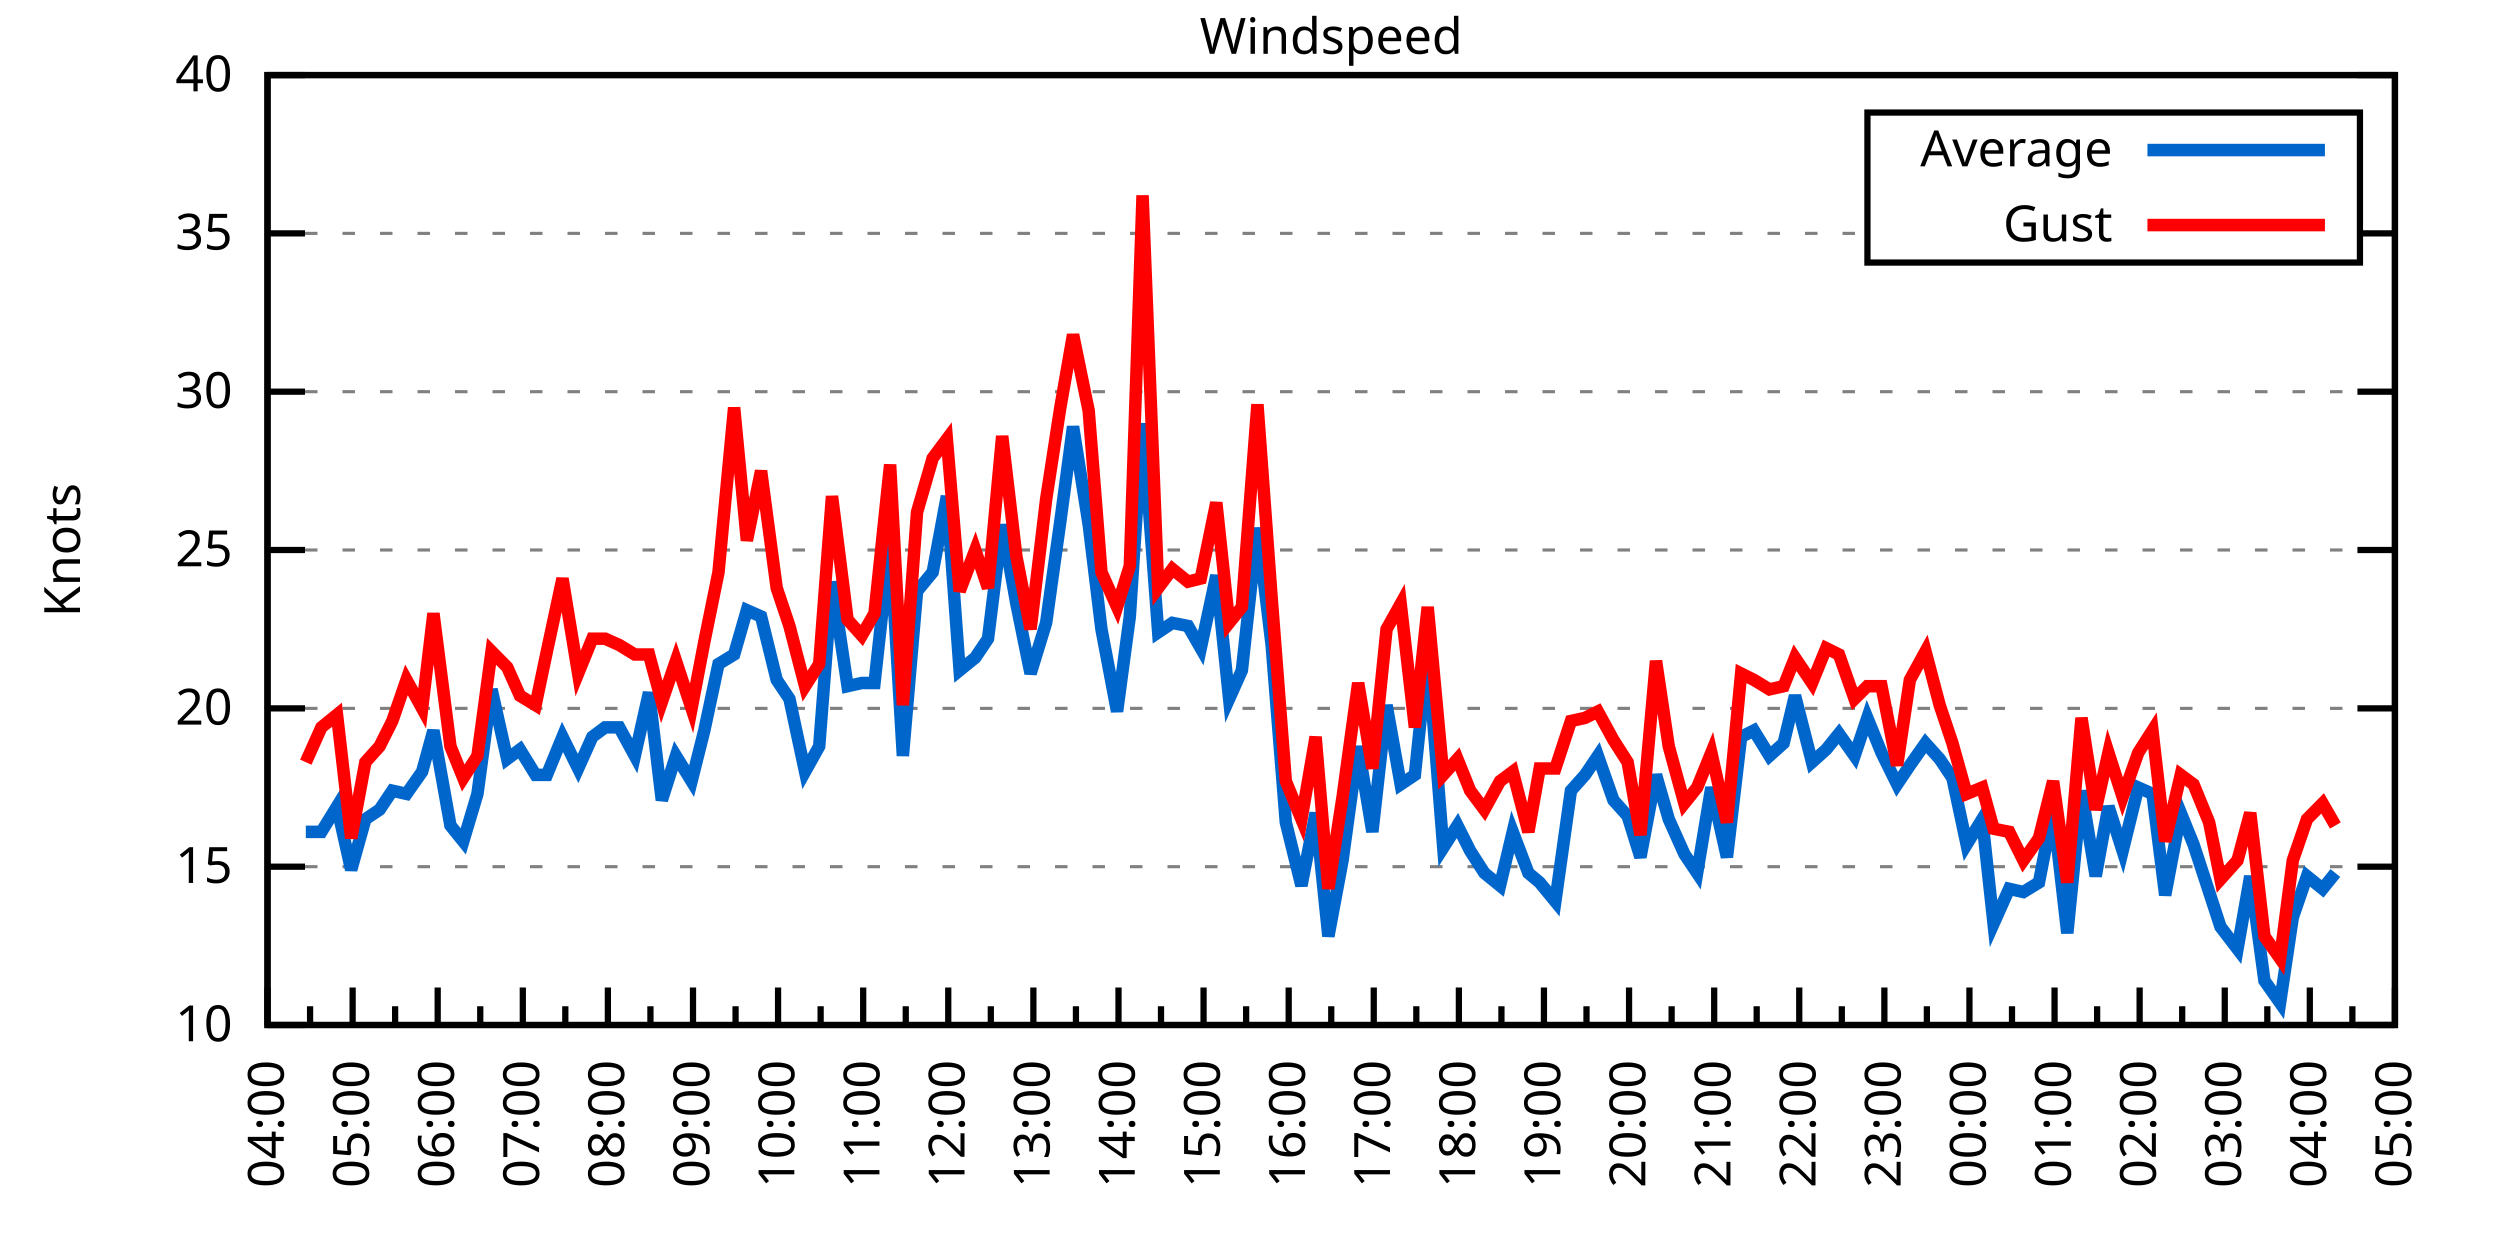
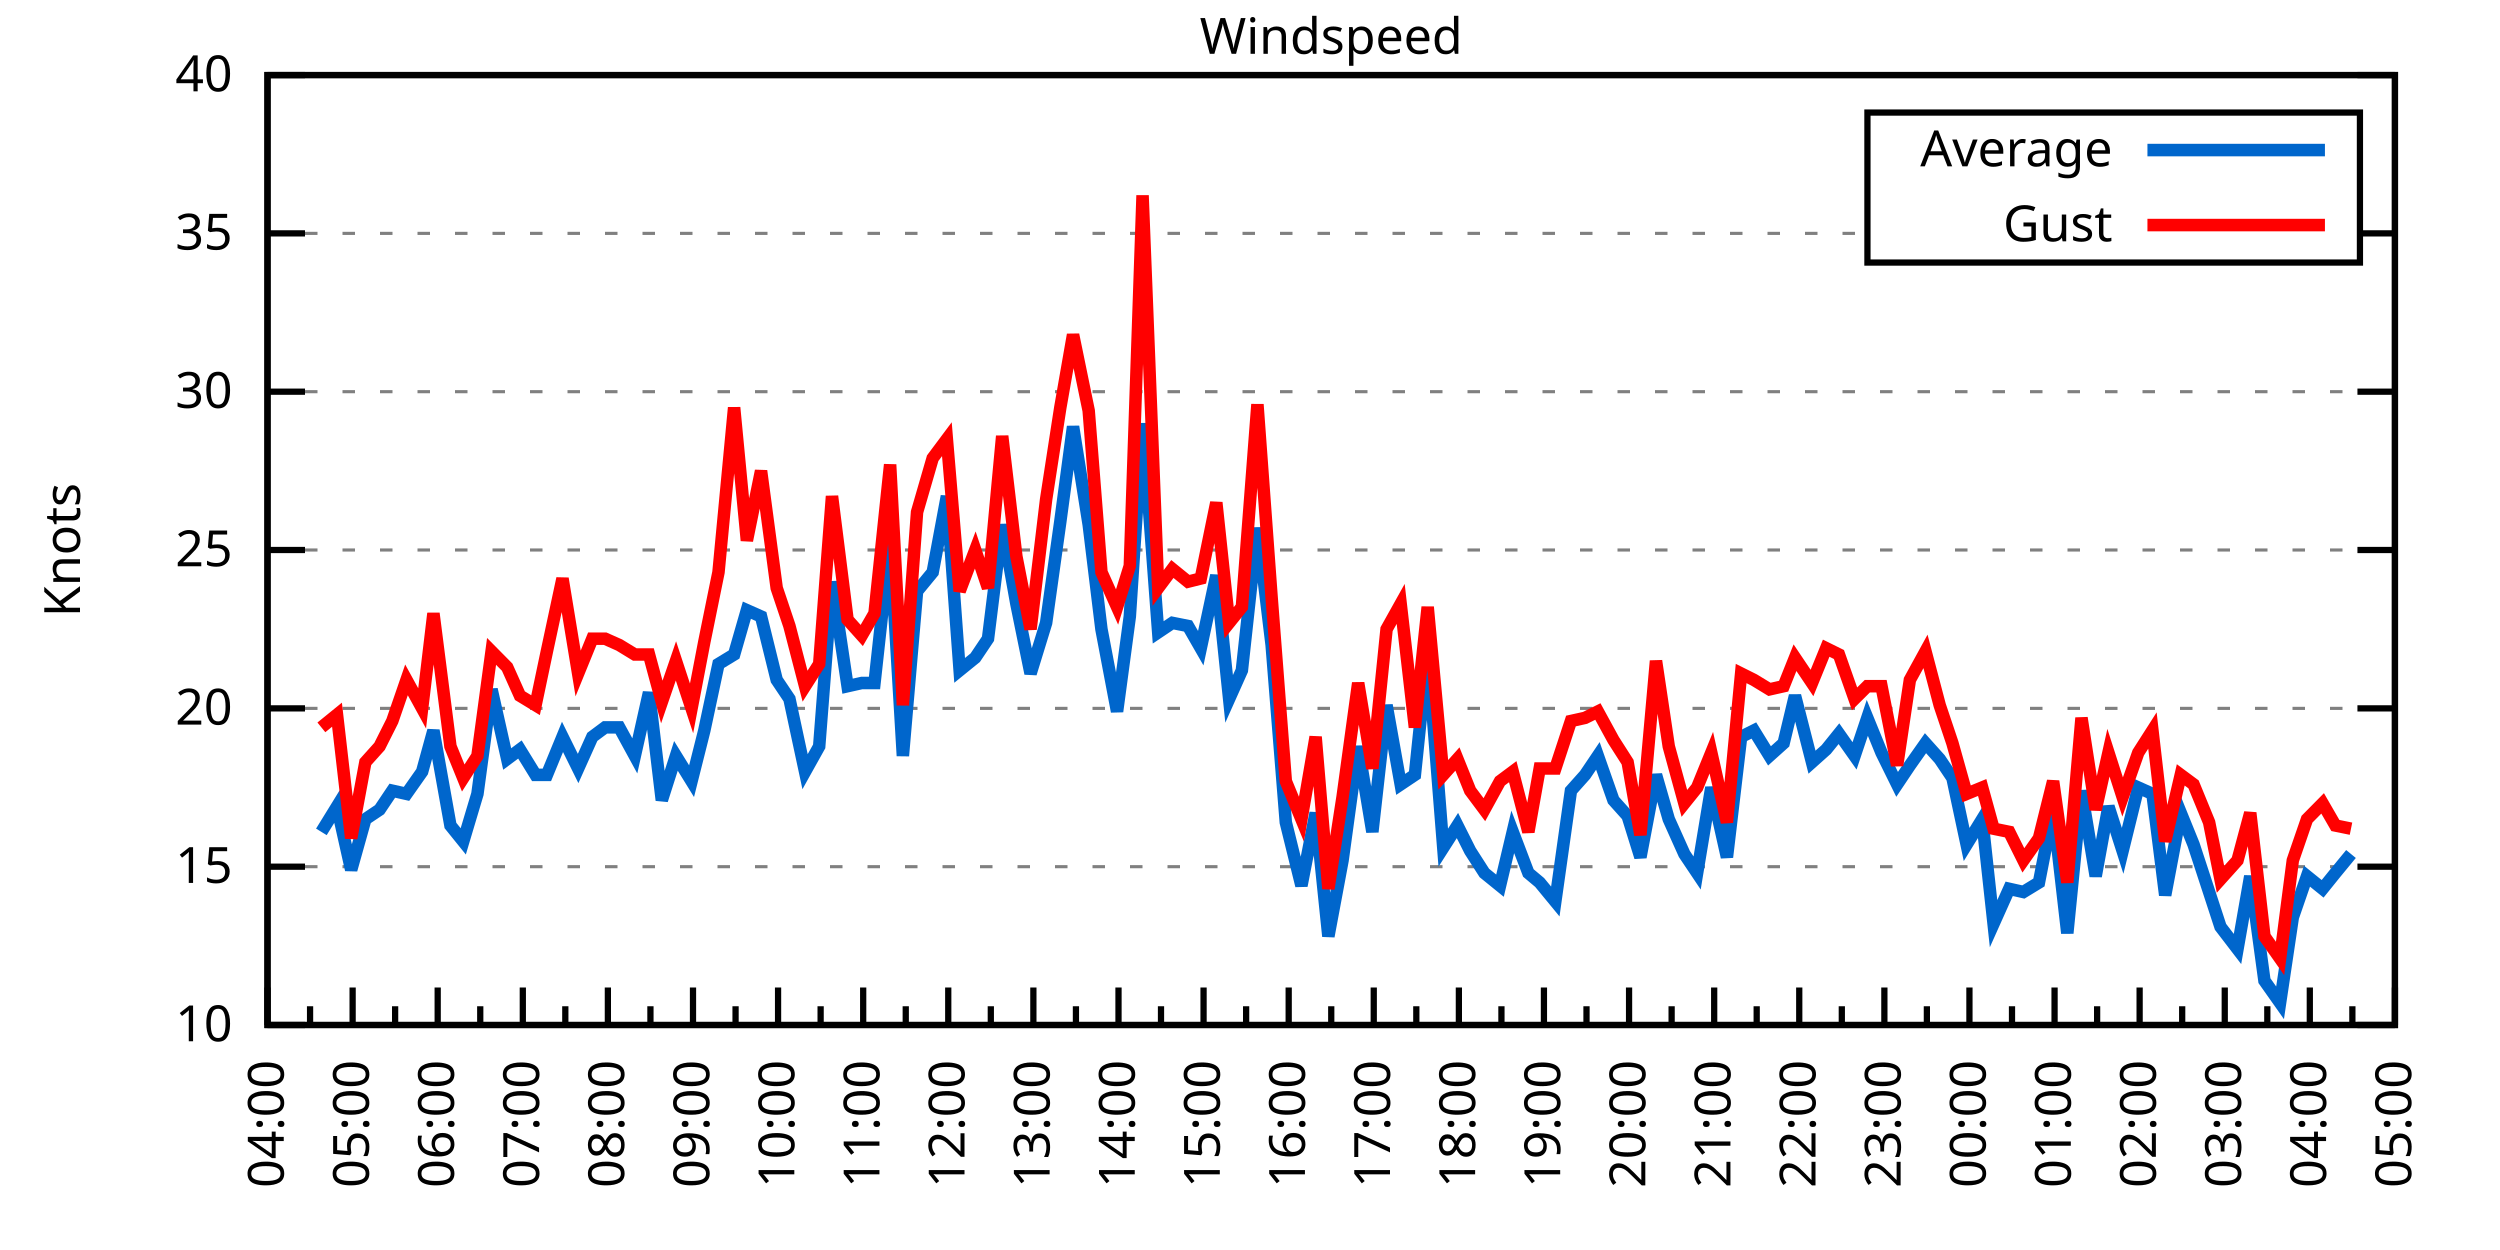
<svg xmlns="http://www.w3.org/2000/svg" xmlns:xlink="http://www.w3.org/1999/xlink" width="400" height="200" viewBox="0 0 400 200">
  <g id="gnuplot_canvas">
    <rect x="0" y="0" width="400" height="200" fill="none" />
    <defs>
      <circle id="gpDot" r="0.5" stroke-width="0.5" stroke="currentColor" />
      <path id="gpPt0" stroke-width="0.333" stroke="currentColor" d="M-1,0 h2 M0,-1 v2" />
      <path id="gpPt1" stroke-width="0.333" stroke="currentColor" d="M-1,-1 L1,1 M1,-1 L-1,1" />
      <path id="gpPt2" stroke-width="0.333" stroke="currentColor" d="M-1,0 L1,0 M0,-1 L0,1 M-1,-1 L1,1 M-1,1 L1,-1" />
      <rect id="gpPt3" stroke-width="0.333" stroke="currentColor" x="-1" y="-1" width="2" height="2" />
      <rect id="gpPt4" stroke-width="0.333" stroke="currentColor" fill="currentColor" x="-1" y="-1" width="2" height="2" />
      <circle id="gpPt5" stroke-width="0.333" stroke="currentColor" cx="0" cy="0" r="1" />
      <use xlink:href="#gpPt5" id="gpPt6" fill="currentColor" stroke="none" />
      <path id="gpPt7" stroke-width="0.333" stroke="currentColor" d="M0,-1.33 L-1.33,0.67 L1.33,0.67 z" />
      <use xlink:href="#gpPt7" id="gpPt8" fill="currentColor" stroke="none" />
      <use xlink:href="#gpPt7" id="gpPt9" stroke="currentColor" transform="rotate(180)" />
      <use xlink:href="#gpPt9" id="gpPt10" fill="currentColor" stroke="none" />
      <use xlink:href="#gpPt3" id="gpPt11" stroke="currentColor" transform="rotate(45)" />
      <use xlink:href="#gpPt11" id="gpPt12" fill="currentColor" stroke="none" />
      <path id="gpPt13" stroke-width="0.333" stroke="currentColor" d="M0,1.330 L1.265,0.411 L0.782,-1.067 L-0.782,-1.076 L-1.265,0.411 z" />
      <use xlink:href="#gpPt13" id="gpPt14" fill="currentColor" stroke="none" />
      <filter id="textbox" filterUnits="objectBoundingBox" x="0" y="0" height="1" width="1">
        <feFlood flood-color="white" flood-opacity="1" result="bgnd" />
        <feComposite in="SourceGraphic" in2="bgnd" operator="atop" />
      </filter>
      <filter id="greybox" filterUnits="objectBoundingBox" x="0" y="0" height="1" width="1">
        <feFlood flood-color="lightgrey" flood-opacity="1" result="grey" />
        <feComposite in="SourceGraphic" in2="grey" operator="atop" />
      </filter>
    </defs>
    <g fill="none" color="white" stroke="currentColor" stroke-width="1.00" stroke-linecap="butt" stroke-linejoin="miter">
</g>
    <g fill="none" color="black" stroke="currentColor" stroke-width="1.00" stroke-linecap="butt" stroke-linejoin="miter">
      <g stroke="none" shape-rendering="crispEdges">
        <polygon fill="rgb(255, 255, 255)" points="42.80,164.00 383.18,164.00 383.18,12.02 42.80,12.02 " />
      </g>
    </g>
    <g fill="none" color="black" stroke="currentColor" stroke-width="1.00" stroke-linecap="butt" stroke-linejoin="miter">
</g>
    <g fill="none" color="black" stroke="black" stroke-width="0.50" stroke-linecap="butt" stroke-linejoin="miter">
</g>
    <g fill="none" color="gray" stroke="currentColor" stroke-width="0.50" stroke-linecap="butt" stroke-linejoin="miter">
      <path stroke="gray" stroke-dasharray="2,4" class="gridline" d="M42.80,164.00 L383.19,164.00  " />
    </g>
    <g fill="none" color="gray" stroke="gray" stroke-width="1.00" stroke-linecap="butt" stroke-linejoin="miter">
</g>
    <g fill="none" color="black" stroke="currentColor" stroke-width="1.00" stroke-linecap="butt" stroke-linejoin="miter">
      <path stroke="black" d="M42.80,164.00 L48.80,164.00 M383.19,164.00 L377.19,164.00  " />
      <g transform="translate(37.20,166.60)" stroke="none" fill="black" font-family="Sans" font-size="8.00" text-anchor="end">
        <text>
          <tspan font-family="Sans"> 10</tspan>
        </text>
      </g>
    </g>
    <g fill="none" color="black" stroke="currentColor" stroke-width="1.00" stroke-linecap="butt" stroke-linejoin="miter">
</g>
    <g fill="none" color="black" stroke="black" stroke-width="0.50" stroke-linecap="butt" stroke-linejoin="miter">
</g>
    <g fill="none" color="gray" stroke="currentColor" stroke-width="0.50" stroke-linecap="butt" stroke-linejoin="miter">
      <path stroke="gray" stroke-dasharray="2,4" class="gridline" d="M42.80,138.67 L383.19,138.67  " />
    </g>
    <g fill="none" color="gray" stroke="gray" stroke-width="1.00" stroke-linecap="butt" stroke-linejoin="miter">
</g>
    <g fill="none" color="black" stroke="currentColor" stroke-width="1.00" stroke-linecap="butt" stroke-linejoin="miter">
      <path stroke="black" d="M42.80,138.67 L48.80,138.67 M383.19,138.67 L377.19,138.67  " />
      <g transform="translate(37.20,141.27)" stroke="none" fill="black" font-family="Sans" font-size="8.00" text-anchor="end">
        <text>
          <tspan font-family="Sans"> 15</tspan>
        </text>
      </g>
    </g>
    <g fill="none" color="black" stroke="currentColor" stroke-width="1.00" stroke-linecap="butt" stroke-linejoin="miter">
</g>
    <g fill="none" color="black" stroke="black" stroke-width="0.50" stroke-linecap="butt" stroke-linejoin="miter">
</g>
    <g fill="none" color="gray" stroke="currentColor" stroke-width="0.50" stroke-linecap="butt" stroke-linejoin="miter">
      <path stroke="gray" stroke-dasharray="2,4" class="gridline" d="M42.80,113.34 L383.19,113.34  " />
    </g>
    <g fill="none" color="gray" stroke="gray" stroke-width="1.00" stroke-linecap="butt" stroke-linejoin="miter">
</g>
    <g fill="none" color="black" stroke="currentColor" stroke-width="1.00" stroke-linecap="butt" stroke-linejoin="miter">
      <path stroke="black" d="M42.80,113.34 L48.80,113.34 M383.19,113.34 L377.19,113.34  " />
      <g transform="translate(37.20,115.94)" stroke="none" fill="black" font-family="Sans" font-size="8.00" text-anchor="end">
        <text>
          <tspan font-family="Sans"> 20</tspan>
        </text>
      </g>
    </g>
    <g fill="none" color="black" stroke="currentColor" stroke-width="1.00" stroke-linecap="butt" stroke-linejoin="miter">
</g>
    <g fill="none" color="black" stroke="black" stroke-width="0.50" stroke-linecap="butt" stroke-linejoin="miter">
</g>
    <g fill="none" color="gray" stroke="currentColor" stroke-width="0.50" stroke-linecap="butt" stroke-linejoin="miter">
      <path stroke="gray" stroke-dasharray="2,4" class="gridline" d="M42.80,88.00 L383.19,88.00  " />
    </g>
    <g fill="none" color="gray" stroke="gray" stroke-width="1.00" stroke-linecap="butt" stroke-linejoin="miter">
</g>
    <g fill="none" color="black" stroke="currentColor" stroke-width="1.00" stroke-linecap="butt" stroke-linejoin="miter">
      <path stroke="black" d="M42.80,88.00 L48.80,88.00 M383.19,88.00 L377.19,88.00  " />
      <g transform="translate(37.20,90.60)" stroke="none" fill="black" font-family="Sans" font-size="8.00" text-anchor="end">
        <text>
          <tspan font-family="Sans"> 25</tspan>
        </text>
      </g>
    </g>
    <g fill="none" color="black" stroke="currentColor" stroke-width="1.00" stroke-linecap="butt" stroke-linejoin="miter">
</g>
    <g fill="none" color="black" stroke="black" stroke-width="0.50" stroke-linecap="butt" stroke-linejoin="miter">
</g>
    <g fill="none" color="gray" stroke="currentColor" stroke-width="0.50" stroke-linecap="butt" stroke-linejoin="miter">
      <path stroke="gray" stroke-dasharray="2,4" class="gridline" d="M42.80,62.67 L383.19,62.67  " />
    </g>
    <g fill="none" color="gray" stroke="gray" stroke-width="1.00" stroke-linecap="butt" stroke-linejoin="miter">
</g>
    <g fill="none" color="black" stroke="currentColor" stroke-width="1.00" stroke-linecap="butt" stroke-linejoin="miter">
      <path stroke="black" d="M42.80,62.67 L48.80,62.67 M383.19,62.67 L377.19,62.67  " />
      <g transform="translate(37.20,65.27)" stroke="none" fill="black" font-family="Sans" font-size="8.00" text-anchor="end">
        <text>
          <tspan font-family="Sans"> 30</tspan>
        </text>
      </g>
    </g>
    <g fill="none" color="black" stroke="currentColor" stroke-width="1.00" stroke-linecap="butt" stroke-linejoin="miter">
</g>
    <g fill="none" color="black" stroke="black" stroke-width="0.50" stroke-linecap="butt" stroke-linejoin="miter">
</g>
    <g fill="none" color="gray" stroke="currentColor" stroke-width="0.50" stroke-linecap="butt" stroke-linejoin="miter">
      <path stroke="gray" stroke-dasharray="2,4" class="gridline" d="M42.80,37.34 L298.79,37.34 M377.59,37.34 L383.19,37.34  " />
    </g>
    <g fill="none" color="gray" stroke="gray" stroke-width="1.00" stroke-linecap="butt" stroke-linejoin="miter">
</g>
    <g fill="none" color="black" stroke="currentColor" stroke-width="1.00" stroke-linecap="butt" stroke-linejoin="miter">
      <path stroke="black" d="M42.80,37.34 L48.80,37.34 M383.19,37.34 L377.19,37.34  " />
      <g transform="translate(37.20,39.94)" stroke="none" fill="black" font-family="Sans" font-size="8.00" text-anchor="end">
        <text>
          <tspan font-family="Sans"> 35</tspan>
        </text>
      </g>
    </g>
    <g fill="none" color="black" stroke="currentColor" stroke-width="1.00" stroke-linecap="butt" stroke-linejoin="miter">
</g>
    <g fill="none" color="black" stroke="black" stroke-width="0.50" stroke-linecap="butt" stroke-linejoin="miter">
</g>
    <g fill="none" color="gray" stroke="currentColor" stroke-width="0.50" stroke-linecap="butt" stroke-linejoin="miter">
      <path stroke="gray" stroke-dasharray="2,4" class="gridline" d="M42.80,12.01 L383.19,12.01  " />
    </g>
    <g fill="none" color="gray" stroke="gray" stroke-width="1.00" stroke-linecap="butt" stroke-linejoin="miter">
</g>
    <g fill="none" color="black" stroke="currentColor" stroke-width="1.00" stroke-linecap="butt" stroke-linejoin="miter">
      <path stroke="black" d="M42.80,12.01 L48.80,12.01 M383.19,12.01 L377.19,12.01  " />
      <g transform="translate(37.20,14.61)" stroke="none" fill="black" font-family="Sans" font-size="8.00" text-anchor="end">
        <text>
          <tspan font-family="Sans"> 40</tspan>
        </text>
      </g>
    </g>
    <g fill="none" color="black" stroke="currentColor" stroke-width="1.00" stroke-linecap="butt" stroke-linejoin="miter">
      <path stroke="black" d="M42.80,164.00 L42.80,158.00  " />
      <g transform="translate(45.40,169.60) rotate(270)" stroke="none" fill="black" font-family="Sans" font-size="8.00" text-anchor="end">
        <text>
          <tspan font-family="Sans">04:00</tspan>
        </text>
      </g>
    </g>
    <g fill="none" color="black" stroke="currentColor" stroke-width="1.00" stroke-linecap="butt" stroke-linejoin="miter">
      <path stroke="black" d="M49.61,164.00 L49.61,161.00 M56.42,164.00 L56.42,158.00  " />
      <g transform="translate(59.02,169.60) rotate(270)" stroke="none" fill="black" font-family="Sans" font-size="8.00" text-anchor="end">
        <text>
          <tspan font-family="Sans">05:00</tspan>
        </text>
      </g>
    </g>
    <g fill="none" color="black" stroke="currentColor" stroke-width="1.00" stroke-linecap="butt" stroke-linejoin="miter">
      <path stroke="black" d="M63.22,164.00 L63.22,161.00 M70.03,164.00 L70.03,158.00  " />
      <g transform="translate(72.63,169.60) rotate(270)" stroke="none" fill="black" font-family="Sans" font-size="8.00" text-anchor="end">
        <text>
          <tspan font-family="Sans">06:00</tspan>
        </text>
      </g>
    </g>
    <g fill="none" color="black" stroke="currentColor" stroke-width="1.00" stroke-linecap="butt" stroke-linejoin="miter">
      <path stroke="black" d="M76.84,164.00 L76.84,161.00 M83.65,164.00 L83.65,158.00  " />
      <g transform="translate(86.25,169.60) rotate(270)" stroke="none" fill="black" font-family="Sans" font-size="8.00" text-anchor="end">
        <text>
          <tspan font-family="Sans">07:00</tspan>
        </text>
      </g>
    </g>
    <g fill="none" color="black" stroke="currentColor" stroke-width="1.00" stroke-linecap="butt" stroke-linejoin="miter">
      <path stroke="black" d="M90.45,164.00 L90.45,161.00 M97.26,164.00 L97.26,158.00  " />
      <g transform="translate(99.86,169.60) rotate(270)" stroke="none" fill="black" font-family="Sans" font-size="8.00" text-anchor="end">
        <text>
          <tspan font-family="Sans">08:00</tspan>
        </text>
      </g>
    </g>
    <g fill="none" color="black" stroke="currentColor" stroke-width="1.00" stroke-linecap="butt" stroke-linejoin="miter">
      <path stroke="black" d="M104.07,164.00 L104.07,161.00 M110.88,164.00 L110.88,158.00  " />
      <g transform="translate(113.48,169.60) rotate(270)" stroke="none" fill="black" font-family="Sans" font-size="8.00" text-anchor="end">
        <text>
          <tspan font-family="Sans">09:00</tspan>
        </text>
      </g>
    </g>
    <g fill="none" color="black" stroke="currentColor" stroke-width="1.00" stroke-linecap="butt" stroke-linejoin="miter">
      <path stroke="black" d="M117.69,164.00 L117.69,161.00 M124.49,164.00 L124.49,158.00  " />
      <g transform="translate(127.09,169.60) rotate(270)" stroke="none" fill="black" font-family="Sans" font-size="8.00" text-anchor="end">
        <text>
          <tspan font-family="Sans">10:00</tspan>
        </text>
      </g>
    </g>
    <g fill="none" color="black" stroke="currentColor" stroke-width="1.00" stroke-linecap="butt" stroke-linejoin="miter">
      <path stroke="black" d="M131.30,164.00 L131.30,161.00 M138.11,164.00 L138.11,158.00  " />
      <g transform="translate(140.71,169.60) rotate(270)" stroke="none" fill="black" font-family="Sans" font-size="8.00" text-anchor="end">
        <text>
          <tspan font-family="Sans">11:00</tspan>
        </text>
      </g>
    </g>
    <g fill="none" color="black" stroke="currentColor" stroke-width="1.00" stroke-linecap="butt" stroke-linejoin="miter">
      <path stroke="black" d="M144.92,164.00 L144.92,161.00 M151.72,164.00 L151.72,158.00  " />
      <g transform="translate(154.32,169.60) rotate(270)" stroke="none" fill="black" font-family="Sans" font-size="8.00" text-anchor="end">
        <text>
          <tspan font-family="Sans">12:00</tspan>
        </text>
      </g>
    </g>
    <g fill="none" color="black" stroke="currentColor" stroke-width="1.00" stroke-linecap="butt" stroke-linejoin="miter">
      <path stroke="black" d="M158.53,164.00 L158.53,161.00 M165.34,164.00 L165.34,158.00  " />
      <g transform="translate(167.94,169.60) rotate(270)" stroke="none" fill="black" font-family="Sans" font-size="8.00" text-anchor="end">
        <text>
          <tspan font-family="Sans">13:00</tspan>
        </text>
      </g>
    </g>
    <g fill="none" color="black" stroke="currentColor" stroke-width="1.00" stroke-linecap="butt" stroke-linejoin="miter">
      <path stroke="black" d="M172.15,164.00 L172.15,161.00 M178.96,164.00 L178.96,158.00  " />
      <g transform="translate(181.56,169.60) rotate(270)" stroke="none" fill="black" font-family="Sans" font-size="8.00" text-anchor="end">
        <text>
          <tspan font-family="Sans">14:00</tspan>
        </text>
      </g>
    </g>
    <g fill="none" color="black" stroke="currentColor" stroke-width="1.00" stroke-linecap="butt" stroke-linejoin="miter">
      <path stroke="black" d="M185.76,164.00 L185.76,161.00 M192.57,164.00 L192.57,158.00  " />
      <g transform="translate(195.17,169.60) rotate(270)" stroke="none" fill="black" font-family="Sans" font-size="8.00" text-anchor="end">
        <text>
          <tspan font-family="Sans">15:00</tspan>
        </text>
      </g>
    </g>
    <g fill="none" color="black" stroke="currentColor" stroke-width="1.00" stroke-linecap="butt" stroke-linejoin="miter">
      <path stroke="black" d="M199.38,164.00 L199.38,161.00 M206.19,164.00 L206.19,158.00  " />
      <g transform="translate(208.79,169.60) rotate(270)" stroke="none" fill="black" font-family="Sans" font-size="8.00" text-anchor="end">
        <text>
          <tspan font-family="Sans">16:00</tspan>
        </text>
      </g>
    </g>
    <g fill="none" color="black" stroke="currentColor" stroke-width="1.00" stroke-linecap="butt" stroke-linejoin="miter">
      <path stroke="black" d="M213.00,164.00 L213.00,161.00 M219.80,164.00 L219.80,158.00  " />
      <g transform="translate(222.40,169.60) rotate(270)" stroke="none" fill="black" font-family="Sans" font-size="8.00" text-anchor="end">
        <text>
          <tspan font-family="Sans">17:00</tspan>
        </text>
      </g>
    </g>
    <g fill="none" color="black" stroke="currentColor" stroke-width="1.00" stroke-linecap="butt" stroke-linejoin="miter">
      <path stroke="black" d="M226.61,164.00 L226.61,161.00 M233.42,164.00 L233.42,158.00  " />
      <g transform="translate(236.02,169.60) rotate(270)" stroke="none" fill="black" font-family="Sans" font-size="8.00" text-anchor="end">
        <text>
          <tspan font-family="Sans">18:00</tspan>
        </text>
      </g>
    </g>
    <g fill="none" color="black" stroke="currentColor" stroke-width="1.00" stroke-linecap="butt" stroke-linejoin="miter">
      <path stroke="black" d="M240.23,164.00 L240.23,161.00 M247.03,164.00 L247.03,158.00  " />
      <g transform="translate(249.63,169.60) rotate(270)" stroke="none" fill="black" font-family="Sans" font-size="8.00" text-anchor="end">
        <text>
          <tspan font-family="Sans">19:00</tspan>
        </text>
      </g>
    </g>
    <g fill="none" color="black" stroke="currentColor" stroke-width="1.00" stroke-linecap="butt" stroke-linejoin="miter">
      <path stroke="black" d="M253.84,164.00 L253.84,161.00 M260.65,164.00 L260.65,158.00  " />
      <g transform="translate(263.25,169.60) rotate(270)" stroke="none" fill="black" font-family="Sans" font-size="8.00" text-anchor="end">
        <text>
          <tspan font-family="Sans">20:00</tspan>
        </text>
      </g>
    </g>
    <g fill="none" color="black" stroke="currentColor" stroke-width="1.00" stroke-linecap="butt" stroke-linejoin="miter">
      <path stroke="black" d="M267.46,164.00 L267.46,161.00 M274.27,164.00 L274.27,158.00  " />
      <g transform="translate(276.87,169.60) rotate(270)" stroke="none" fill="black" font-family="Sans" font-size="8.00" text-anchor="end">
        <text>
          <tspan font-family="Sans">21:00</tspan>
        </text>
      </g>
    </g>
    <g fill="none" color="black" stroke="currentColor" stroke-width="1.00" stroke-linecap="butt" stroke-linejoin="miter">
      <path stroke="black" d="M281.07,164.00 L281.07,161.00 M287.88,164.00 L287.88,158.00  " />
      <g transform="translate(290.48,169.60) rotate(270)" stroke="none" fill="black" font-family="Sans" font-size="8.00" text-anchor="end">
        <text>
          <tspan font-family="Sans">22:00</tspan>
        </text>
      </g>
    </g>
    <g fill="none" color="black" stroke="currentColor" stroke-width="1.00" stroke-linecap="butt" stroke-linejoin="miter">
      <path stroke="black" d="M294.69,164.00 L294.69,161.00 M301.50,164.00 L301.50,158.00  " />
      <g transform="translate(304.10,169.60) rotate(270)" stroke="none" fill="black" font-family="Sans" font-size="8.00" text-anchor="end">
        <text>
          <tspan font-family="Sans">23:00</tspan>
        </text>
      </g>
    </g>
    <g fill="none" color="black" stroke="currentColor" stroke-width="1.00" stroke-linecap="butt" stroke-linejoin="miter">
      <path stroke="black" d="M308.30,164.00 L308.30,161.00 M315.11,164.00 L315.11,158.00  " />
      <g transform="translate(317.71,169.60) rotate(270)" stroke="none" fill="black" font-family="Sans" font-size="8.00" text-anchor="end">
        <text>
          <tspan font-family="Sans">00:00</tspan>
        </text>
      </g>
    </g>
    <g fill="none" color="black" stroke="currentColor" stroke-width="1.00" stroke-linecap="butt" stroke-linejoin="miter">
      <path stroke="black" d="M321.92,164.00 L321.92,161.00 M328.73,164.00 L328.73,158.00  " />
      <g transform="translate(331.33,169.60) rotate(270)" stroke="none" fill="black" font-family="Sans" font-size="8.00" text-anchor="end">
        <text>
          <tspan font-family="Sans">01:00</tspan>
        </text>
      </g>
    </g>
    <g fill="none" color="black" stroke="currentColor" stroke-width="1.00" stroke-linecap="butt" stroke-linejoin="miter">
      <path stroke="black" d="M335.54,164.00 L335.54,161.00 M342.34,164.00 L342.34,158.00  " />
      <g transform="translate(344.94,169.60) rotate(270)" stroke="none" fill="black" font-family="Sans" font-size="8.00" text-anchor="end">
        <text>
          <tspan font-family="Sans">02:00</tspan>
        </text>
      </g>
    </g>
    <g fill="none" color="black" stroke="currentColor" stroke-width="1.00" stroke-linecap="butt" stroke-linejoin="miter">
      <path stroke="black" d="M349.15,164.00 L349.15,161.00 M355.96,164.00 L355.96,158.00  " />
      <g transform="translate(358.56,169.60) rotate(270)" stroke="none" fill="black" font-family="Sans" font-size="8.00" text-anchor="end">
        <text>
          <tspan font-family="Sans">03:00</tspan>
        </text>
      </g>
    </g>
    <g fill="none" color="black" stroke="currentColor" stroke-width="1.00" stroke-linecap="butt" stroke-linejoin="miter">
      <path stroke="black" d="M362.77,164.00 L362.77,161.00 M369.57,164.00 L369.57,158.00  " />
      <g transform="translate(372.17,169.60) rotate(270)" stroke="none" fill="black" font-family="Sans" font-size="8.00" text-anchor="end">
        <text>
          <tspan font-family="Sans">04:00</tspan>
        </text>
      </g>
    </g>
    <g fill="none" color="black" stroke="currentColor" stroke-width="1.00" stroke-linecap="butt" stroke-linejoin="miter">
      <path stroke="black" d="M376.38,164.00 L376.38,161.00 M383.19,164.00 L383.19,158.00  " />
      <g transform="translate(385.79,169.60) rotate(270)" stroke="none" fill="black" font-family="Sans" font-size="8.00" text-anchor="end">
        <text>
          <tspan font-family="Sans">05:00</tspan>
        </text>
      </g>
    </g>
    <g fill="none" color="black" stroke="currentColor" stroke-width="1.00" stroke-linecap="butt" stroke-linejoin="miter">
</g>
    <g fill="none" color="black" stroke="currentColor" stroke-width="1.00" stroke-linecap="butt" stroke-linejoin="miter">
      <path stroke="black" d="M42.80,12.01 L42.80,164.00 L383.19,164.00 L383.19,12.01 L42.80,12.01 Z  " />
    </g>
    <g fill="none" color="black" stroke="currentColor" stroke-width="1.00" stroke-linecap="butt" stroke-linejoin="miter">
      <g transform="translate(12.80,88.01) rotate(270)" stroke="none" fill="black" font-family="Sans" font-size="8.00" text-anchor="middle">
        <text>
          <tspan font-family="Sans">Knots</tspan>
        </text>
      </g>
    </g>
    <g fill="none" color="black" stroke="currentColor" stroke-width="1.00" stroke-linecap="butt" stroke-linejoin="miter">
</g>
    <g fill="none" color="black" stroke="currentColor" stroke-width="1.00" stroke-linecap="butt" stroke-linejoin="miter">
      <path stroke="black" d="M298.79,42.01 L298.79,18.01 L377.59,18.01 L377.59,42.01 L298.79,42.01 Z  " />
    </g>
    <g id="Windspeed_plot_1">
      <g fill="none" color="white" stroke="black" stroke-width="2.00" stroke-linecap="butt" stroke-linejoin="miter">
</g>
      <g fill="none" color="black" stroke="currentColor" stroke-width="2.00" stroke-linecap="butt" stroke-linejoin="miter">
        <g transform="translate(337.99,26.61)" stroke="none" fill="black" font-family="Sans" font-size="8.00" text-anchor="end">
          <text>
            <tspan font-family="Sans">Average</tspan>
          </text>
        </g>
      </g>
      <g fill="none" color="black" stroke="currentColor" stroke-width="2.00" stroke-linecap="butt" stroke-linejoin="miter">
-         <path stroke="rgb(  0, 102, 204)" d="M343.59,24.01 L371.99,24.01 M48.93,133.10 L51.42,133.10 L53.92,129.04 L56.19,139.17 L58.46,131.07 L60.73,129.55   L62.77,126.51 L65.04,127.02 L67.54,123.47 L69.35,116.88 L72.07,132.08 L74.12,134.62 L76.39,127.02 L78.65,110.30   L81.15,121.44 L83.19,119.92 L85.69,123.98 L87.50,123.98 L90.00,117.90 L92.50,122.96 L94.77,117.90 L96.81,116.38   L99.08,116.38 L101.57,120.94 L103.84,110.80 L105.89,128.03 L108.15,120.94 L110.65,124.99 L112.69,116.88 L114.96,106.24   L117.46,104.72 L119.50,97.63 L121.77,98.64 L124.27,108.78 L126.31,111.82 L128.81,123.47 L131.07,119.42 L133.12,93.07   L135.61,109.79 L137.88,109.28 L139.92,109.28 L142.42,86.49 L144.46,120.94 L146.73,94.59 L149.23,91.55 L151.50,79.39   L153.54,107.26 L156.04,105.23 L158.08,102.19 L160.35,83.95 L162.62,96.62 L164.89,107.76 L167.38,99.66 L169.65,83.45   L171.69,68.25 L174.19,83.95 L176.23,100.67 L178.73,113.84 L180.77,98.64 L182.81,67.74 L185.31,101.18 L187.58,99.66   L190.08,100.16 L192.12,103.71 L194.61,92.06 L196.66,111.82 L198.70,107.26 L201.19,84.46 L203.46,103.20 L205.73,131.58   L208.23,141.71 L210.50,130.06 L212.54,149.81 L214.81,137.66 L217.31,119.42 L219.58,133.10 L221.85,112.83 L224.11,125.50   L226.38,123.98 L228.43,104.22 L230.92,135.63 L233.19,132.08 L235.23,136.14 L237.50,139.68 L240.00,141.71 L242.04,133.10   L244.54,139.68 L246.35,141.20 L248.85,144.24 L251.35,126.51 L253.61,123.98 L255.66,120.94 L258.15,128.03 L260.42,130.56   L262.47,137.15 L264.96,123.98 L267.00,131.07 L269.50,136.64 L271.54,139.68 L273.81,126.00 L276.31,137.15 L278.58,117.90   L280.62,116.88 L283.12,120.94 L285.38,118.91 L287.20,111.31 L289.92,121.95 L292.19,119.92 L294.23,117.39 L296.73,120.94   L298.77,114.86 L301.04,120.43 L303.54,125.50 L305.58,122.46 L308.08,118.91 L310.35,121.44 L312.39,124.48 L314.66,135.12   L317.15,131.07 L318.97,147.79 L321.47,142.21 L323.74,142.72 L326.23,141.20 L328.50,129.55 L330.77,149.31 L333.04,126.51   L335.31,140.19 L337.35,129.04 L339.62,136.14 L342.12,126.00 L344.39,127.02 L346.43,143.23 L348.92,130.06 L350.97,135.12   L353.46,142.72 L355.28,148.29 L358.00,151.84 L360.04,140.19 L362.31,156.91 L364.81,160.45 L366.85,146.77 L369.12,140.19   L371.62,142.21 L373.66,139.68  " />
+         <path stroke="rgb(  0, 102, 204)" d="M343.59,24.01 L371.99,24.01 M51.42,133.10 L53.92,129.04 L56.19,139.17 L58.46,131.07 L60.73,129.55 L62.77,126.51   L65.04,127.02 L67.54,123.47 L69.35,116.88 L72.07,132.08 L74.12,134.62 L76.39,127.02 L78.65,110.30 L81.15,121.44   L83.19,119.92 L85.69,123.98 L87.50,123.98 L90.00,117.90 L92.50,122.96 L94.77,117.90 L96.81,116.38 L99.08,116.38   L101.57,120.94 L103.84,110.80 L105.89,128.03 L108.15,120.94 L110.65,124.99 L112.69,116.88 L114.96,106.24 L117.46,104.72   L119.50,97.63 L121.77,98.64 L124.27,108.78 L126.31,111.82 L128.81,123.47 L131.07,119.42 L133.12,93.07 L135.61,109.79   L137.88,109.28 L139.92,109.28 L142.42,86.49 L144.46,120.94 L146.73,94.59 L149.23,91.55 L151.50,79.39 L153.54,107.26   L156.04,105.23 L158.08,102.19 L160.35,83.95 L162.62,96.62 L164.89,107.76 L167.38,99.66 L169.65,83.45 L171.69,68.25   L174.19,83.95 L176.23,100.67 L178.73,113.84 L180.77,98.64 L182.81,67.74 L185.31,101.18 L187.58,99.66 L190.08,100.16   L192.12,103.71 L194.61,92.06 L196.66,111.82 L198.70,107.26 L201.19,84.46 L203.46,103.20 L205.73,131.58 L208.23,141.71   L210.50,130.06 L212.54,149.81 L214.81,137.66 L217.31,119.42 L219.58,133.10 L221.85,112.83 L224.11,125.50 L226.38,123.98   L228.43,104.22 L230.92,135.63 L233.19,132.08 L235.23,136.14 L237.50,139.68 L240.00,141.71 L242.04,133.10 L244.54,139.68   L246.35,141.20 L248.85,144.24 L251.35,126.51 L253.61,123.98 L255.66,120.94 L258.15,128.03 L260.42,130.56 L262.47,137.15   L264.96,123.98 L267.00,131.07 L269.50,136.64 L271.54,139.68 L273.81,126.00 L276.31,137.15 L278.58,117.90 L280.62,116.88   L283.12,120.94 L285.38,118.91 L287.20,111.31 L289.92,121.95 L292.19,119.92 L294.23,117.39 L296.73,120.94 L298.77,114.86   L301.04,120.43 L303.54,125.50 L305.58,122.46 L308.08,118.91 L310.35,121.44 L312.39,124.48 L314.66,135.12 L317.15,131.07   L318.97,147.79 L321.47,142.21 L323.74,142.72 L326.23,141.20 L328.50,129.55 L330.77,149.31 L333.04,126.51 L335.31,140.19   L337.35,129.04 L339.62,136.14 L342.12,126.00 L344.39,127.02 L346.43,143.23 L348.92,130.06 L350.97,135.12 L353.46,142.72   L355.28,148.29 L358.00,151.84 L360.04,140.19 L362.31,156.91 L364.81,160.45 L366.85,146.77 L369.12,140.19 L371.62,142.21   L373.66,139.68 L376.16,136.64  " />
      </g>
    </g>
    <g id="Windspeed_plot_2">
      <g fill="none" color="black" stroke="currentColor" stroke-width="2.00" stroke-linecap="butt" stroke-linejoin="miter">
        <g transform="translate(337.99,38.61)" stroke="none" fill="black" font-family="Sans" font-size="8.00" text-anchor="end">
          <text>
            <tspan font-family="Sans">Gust</tspan>
          </text>
        </g>
      </g>
      <g fill="none" color="black" stroke="currentColor" stroke-width="2.00" stroke-linecap="butt" stroke-linejoin="miter">
-         <path stroke="rgb(255,   0,   0)" d="M343.59,36.01 L371.99,36.01 M48.93,121.95 L51.42,116.38 L53.92,114.35 L56.19,134.11 L58.46,121.95 L60.73,119.42   L62.77,115.36 L65.04,108.78 L67.54,113.34 L69.35,98.14 L72.07,119.42 L74.12,124.48 L76.39,120.94 L78.65,104.22   L81.15,106.75 L83.19,111.31 L85.69,112.83 L87.50,104.22 L90.00,92.56 L92.50,107.76 L94.77,102.19 L96.81,102.19   L99.08,103.20 L101.57,104.72 L103.84,104.72 L105.89,112.32 L108.15,105.74 L110.65,113.34 L112.69,102.70 L114.96,91.55   L117.46,65.21 L119.50,86.49 L121.77,75.34 L124.27,94.08 L126.31,100.16 L128.81,109.79 L131.07,106.24 L133.12,79.39   L135.61,99.15 L137.88,101.68 L139.92,98.14 L142.42,74.33 L144.46,112.83 L146.73,81.93 L149.23,73.31 L151.50,70.27   L153.54,94.59 L156.04,88.00 L158.08,94.08 L160.35,69.77 L162.62,89.02 L164.89,100.67 L167.38,79.90 L169.65,65.21   L171.69,53.55 L174.19,65.71 L176.23,91.55 L178.73,97.12 L180.77,90.54 L182.81,31.26 L185.31,94.08 L187.58,91.04   L190.08,93.07 L192.12,92.56 L194.61,80.41 L196.66,99.66 L198.70,97.12 L201.19,64.70 L203.46,95.60 L205.73,124.99   L208.23,131.07 L210.50,117.90 L212.54,142.21 L214.81,127.52 L217.31,109.28 L219.58,122.96 L221.85,100.67 L224.11,96.62   L226.38,116.38 L228.43,97.12 L230.92,123.98 L233.19,121.44 L235.23,126.51 L237.50,129.55 L240.00,124.99 L242.04,123.47   L244.54,133.10 L246.35,122.96 L248.85,122.96 L251.35,115.36 L253.61,114.86 L255.66,113.84 L258.15,118.40 L260.42,121.95   L262.47,133.60 L264.96,105.74 L267.00,119.42 L269.50,128.54 L271.54,126.00 L273.81,120.43 L276.31,131.58 L278.58,107.76   L280.62,108.78 L283.12,110.30 L285.38,109.79 L287.20,105.23 L289.92,109.28 L292.19,103.71 L294.23,104.72 L296.73,111.82   L298.77,109.79 L301.04,109.79 L303.54,122.46 L305.58,108.78 L308.08,104.22 L310.35,112.83 L312.39,118.91 L314.66,127.02   L317.15,126.00 L318.97,132.59 L321.47,133.10 L323.74,137.66 L326.23,134.11 L328.50,124.99 L330.77,141.20 L333.04,114.86   L335.31,129.55 L337.35,120.43 L339.62,127.52 L342.12,120.43 L344.39,116.88 L346.43,134.62 L348.92,123.98 L350.97,125.50   L353.46,131.58 L355.28,140.69 L358.00,137.66 L360.04,130.06 L362.31,149.81 L364.81,153.36 L366.85,137.66 L369.12,131.07   L371.62,128.54 L373.66,132.08  " />
+         <path stroke="rgb(255,   0,   0)" d="M343.59,36.01 L371.99,36.01 M51.42,116.38 L53.92,114.35 L56.19,134.11 L58.46,121.95 L60.73,119.42 L62.77,115.36   L65.04,108.78 L67.54,113.34 L69.35,98.14 L72.07,119.42 L74.12,124.48 L76.39,120.94 L78.65,104.22 L81.15,106.75   L83.19,111.31 L85.69,112.83 L87.50,104.22 L90.00,92.56 L92.50,107.76 L94.77,102.19 L96.81,102.19 L99.08,103.20   L101.57,104.72 L103.84,104.72 L105.89,112.32 L108.15,105.74 L110.65,113.34 L112.69,102.70 L114.96,91.55 L117.46,65.21   L119.50,86.49 L121.77,75.34 L124.27,94.08 L126.31,100.16 L128.81,109.79 L131.07,106.24 L133.12,79.39 L135.61,99.15   L137.88,101.68 L139.92,98.14 L142.42,74.33 L144.46,112.83 L146.73,81.93 L149.23,73.31 L151.50,70.27 L153.54,94.59   L156.04,88.00 L158.08,94.08 L160.35,69.77 L162.62,89.02 L164.89,100.67 L167.38,79.90 L169.65,65.21 L171.69,53.55   L174.19,65.71 L176.23,91.55 L178.73,97.12 L180.77,90.54 L182.81,31.26 L185.31,94.08 L187.58,91.04 L190.08,93.07   L192.12,92.56 L194.61,80.41 L196.66,99.66 L198.70,97.12 L201.19,64.70 L203.46,95.60 L205.73,124.99 L208.23,131.07   L210.50,117.90 L212.54,142.21 L214.81,127.52 L217.31,109.28 L219.58,122.96 L221.85,100.67 L224.11,96.62 L226.38,116.38   L228.43,97.12 L230.92,123.98 L233.19,121.44 L235.23,126.51 L237.50,129.55 L240.00,124.99 L242.04,123.47 L244.54,133.10   L246.35,122.96 L248.85,122.96 L251.35,115.36 L253.61,114.86 L255.66,113.84 L258.15,118.40 L260.42,121.95 L262.47,133.60   L264.96,105.74 L267.00,119.42 L269.50,128.54 L271.54,126.00 L273.81,120.43 L276.31,131.58 L278.58,107.76 L280.62,108.78   L283.12,110.30 L285.38,109.79 L287.20,105.23 L289.92,109.28 L292.19,103.71 L294.23,104.72 L296.73,111.82 L298.77,109.79   L301.04,109.79 L303.54,122.46 L305.58,108.78 L308.08,104.22 L310.35,112.83 L312.39,118.91 L314.66,127.02 L317.15,126.00   L318.97,132.59 L321.47,133.10 L323.74,137.66 L326.23,134.11 L328.50,124.99 L330.77,141.20 L333.04,114.86 L335.31,129.55   L337.35,120.43 L339.62,127.52 L342.12,120.43 L344.39,116.88 L346.43,134.62 L348.92,123.98 L350.97,125.50 L353.46,131.58   L355.28,140.69 L358.00,137.66 L360.04,130.06 L362.31,149.81 L364.81,153.36 L366.85,137.66 L369.12,131.07 L371.62,128.54   L373.66,132.08 L376.16,132.59  " />
      </g>
    </g>
    <g fill="none" color="black" stroke="currentColor" stroke-width="2.00" stroke-linecap="butt" stroke-linejoin="miter">
</g>
    <g fill="none" color="black" stroke="black" stroke-width="1.00" stroke-linecap="butt" stroke-linejoin="miter">
</g>
    <g fill="none" color="black" stroke="currentColor" stroke-width="1.00" stroke-linecap="butt" stroke-linejoin="miter">
      <path stroke="black" d="M42.80,12.01 L42.80,164.00 L383.19,164.00 L383.19,12.01 L42.80,12.01 Z  " />
    </g>
    <g fill="none" color="black" stroke="currentColor" stroke-width="1.00" stroke-linecap="butt" stroke-linejoin="miter">
      <g transform="translate(212.99,8.61)" stroke="none" fill="black" font-family="Sans" font-size="8.00" text-anchor="middle">
        <text>
          <tspan font-family="Sans">Windspeed</tspan>
        </text>
      </g>
    </g>
    <g fill="none" color="black" stroke="currentColor" stroke-width="1.00" stroke-linecap="butt" stroke-linejoin="miter">
</g>
  </g>
</svg>
